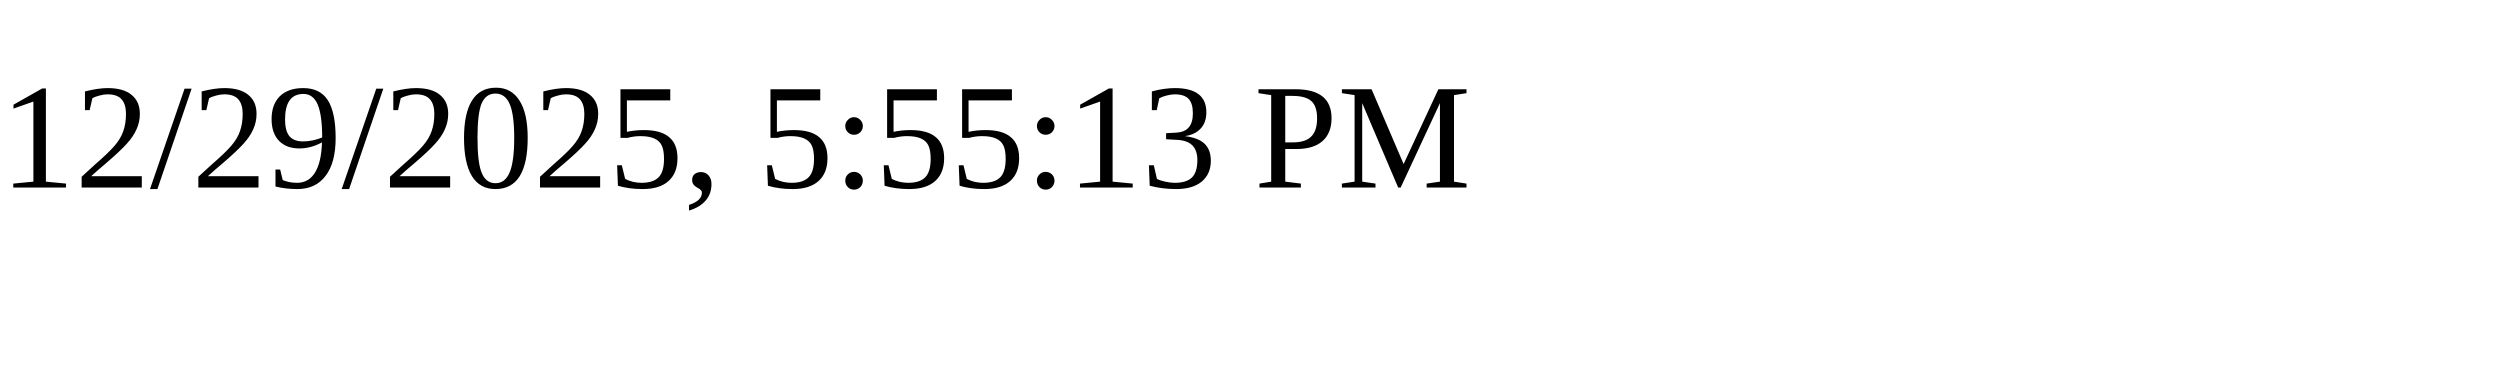
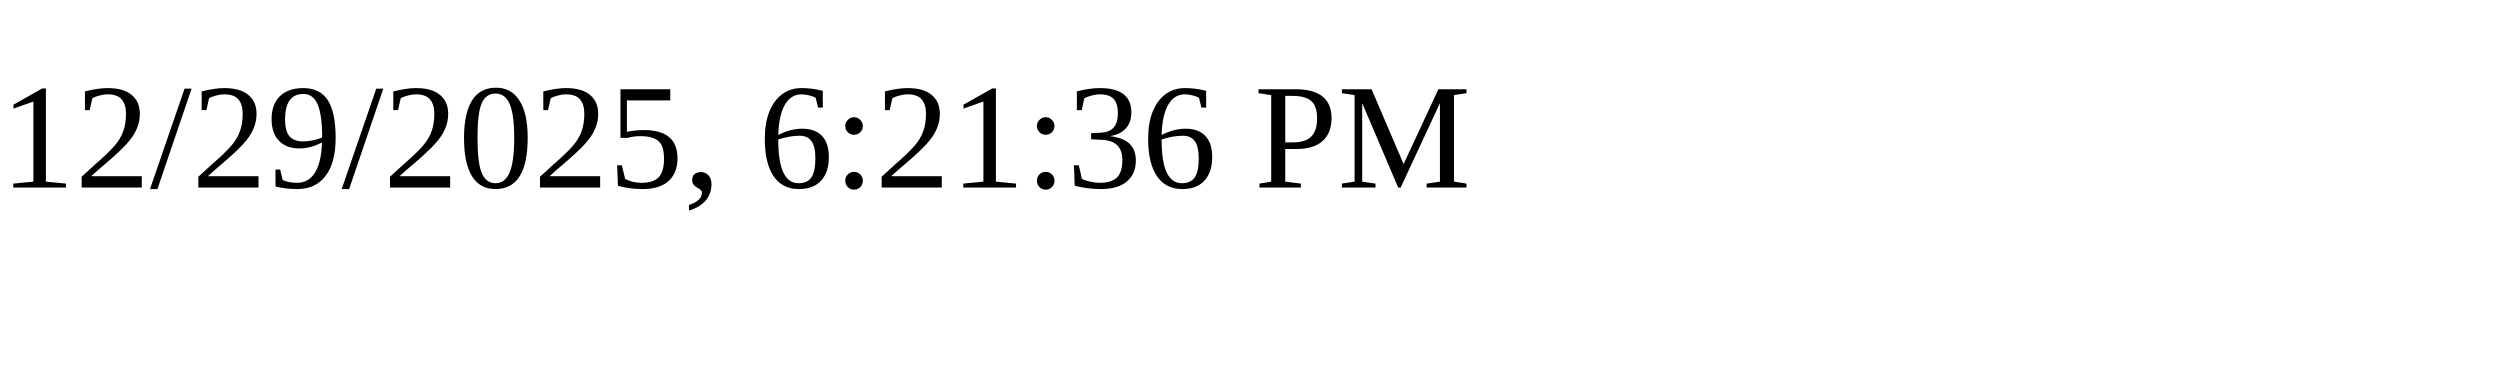
<svg xmlns="http://www.w3.org/2000/svg" height="30" width="200">
-   <text x="0" y="15">12/29/2025, 5:55:13 PM</text>
+   <text x="0" y="15">12/29/2025, 6:21:36 PM</text>
</svg>
